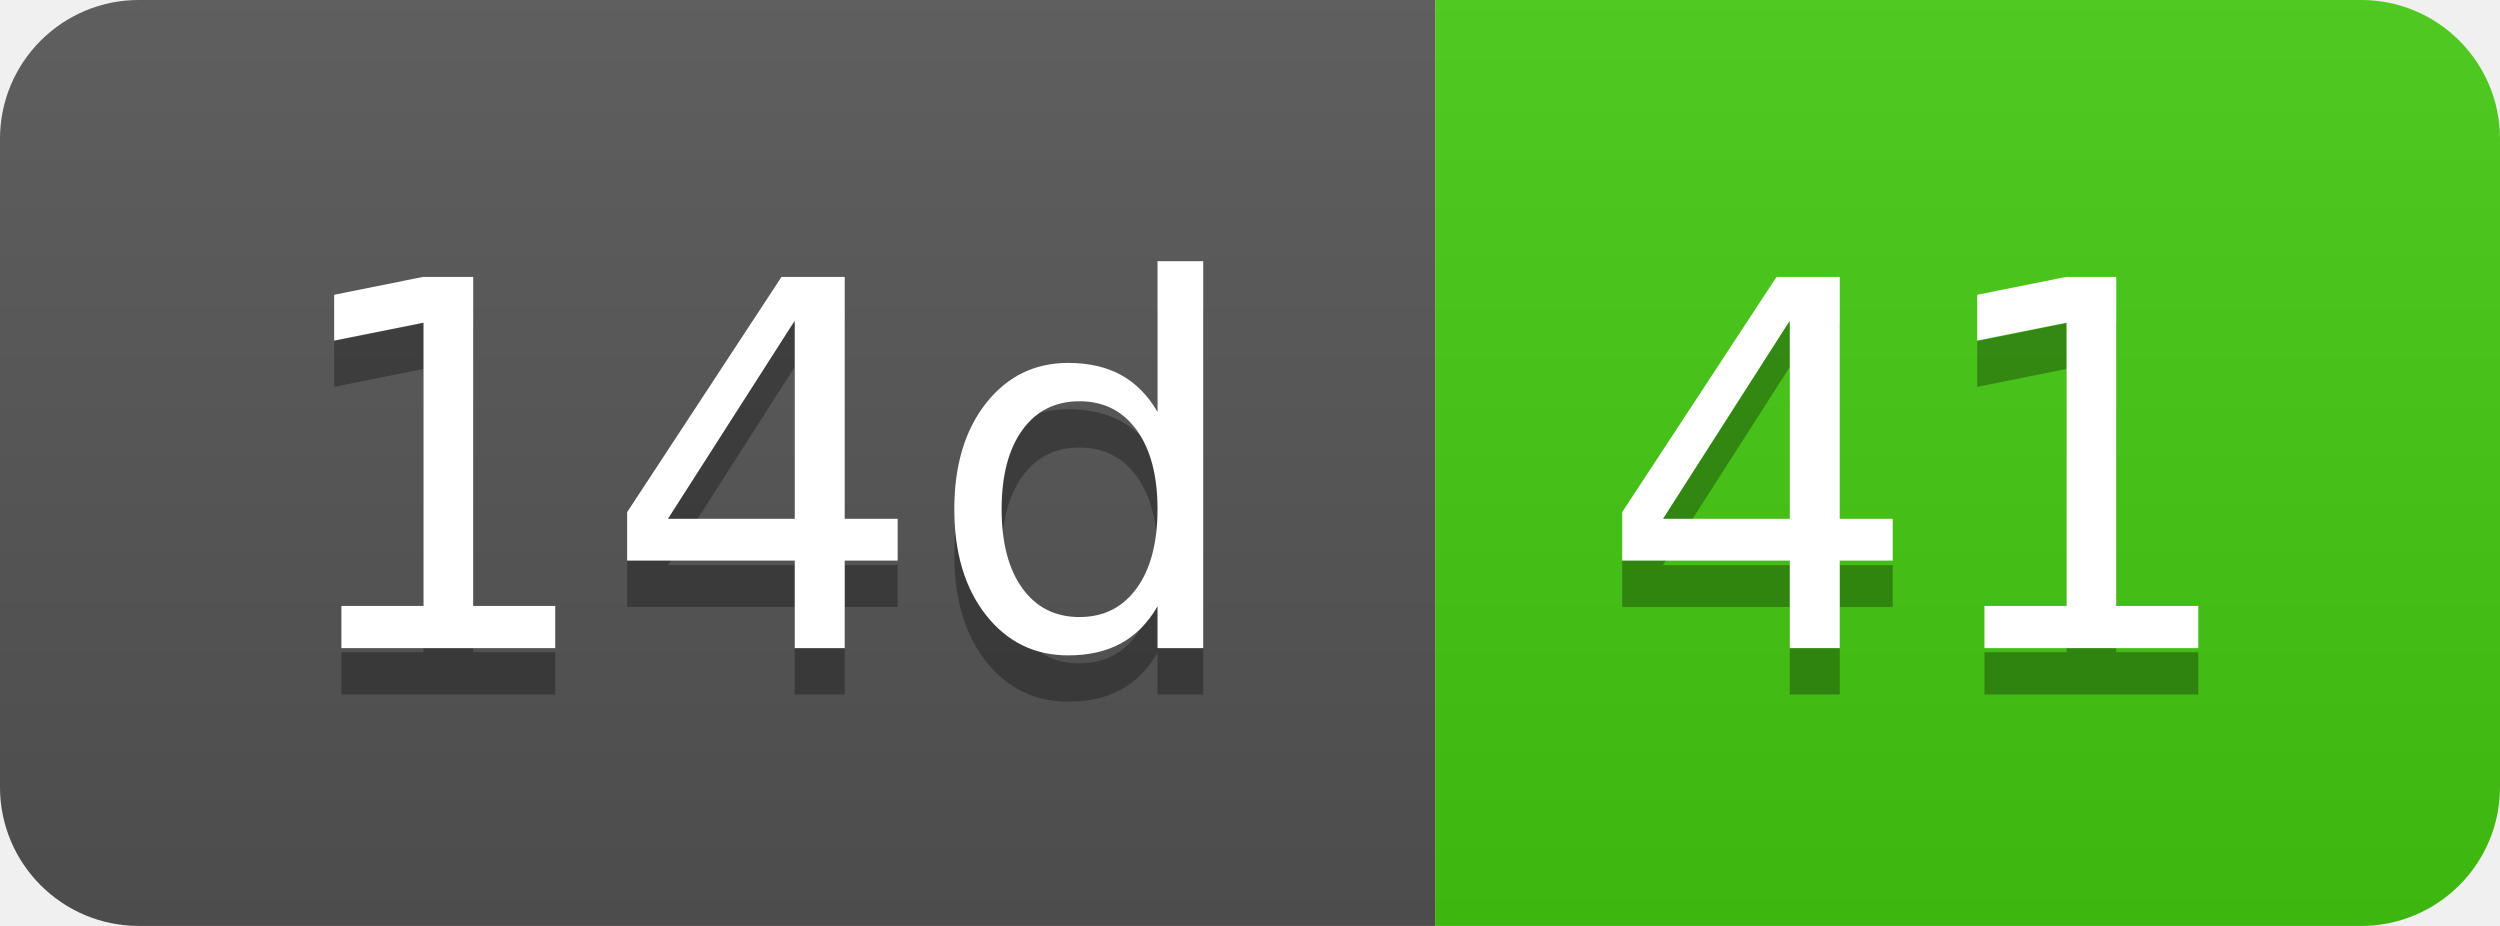
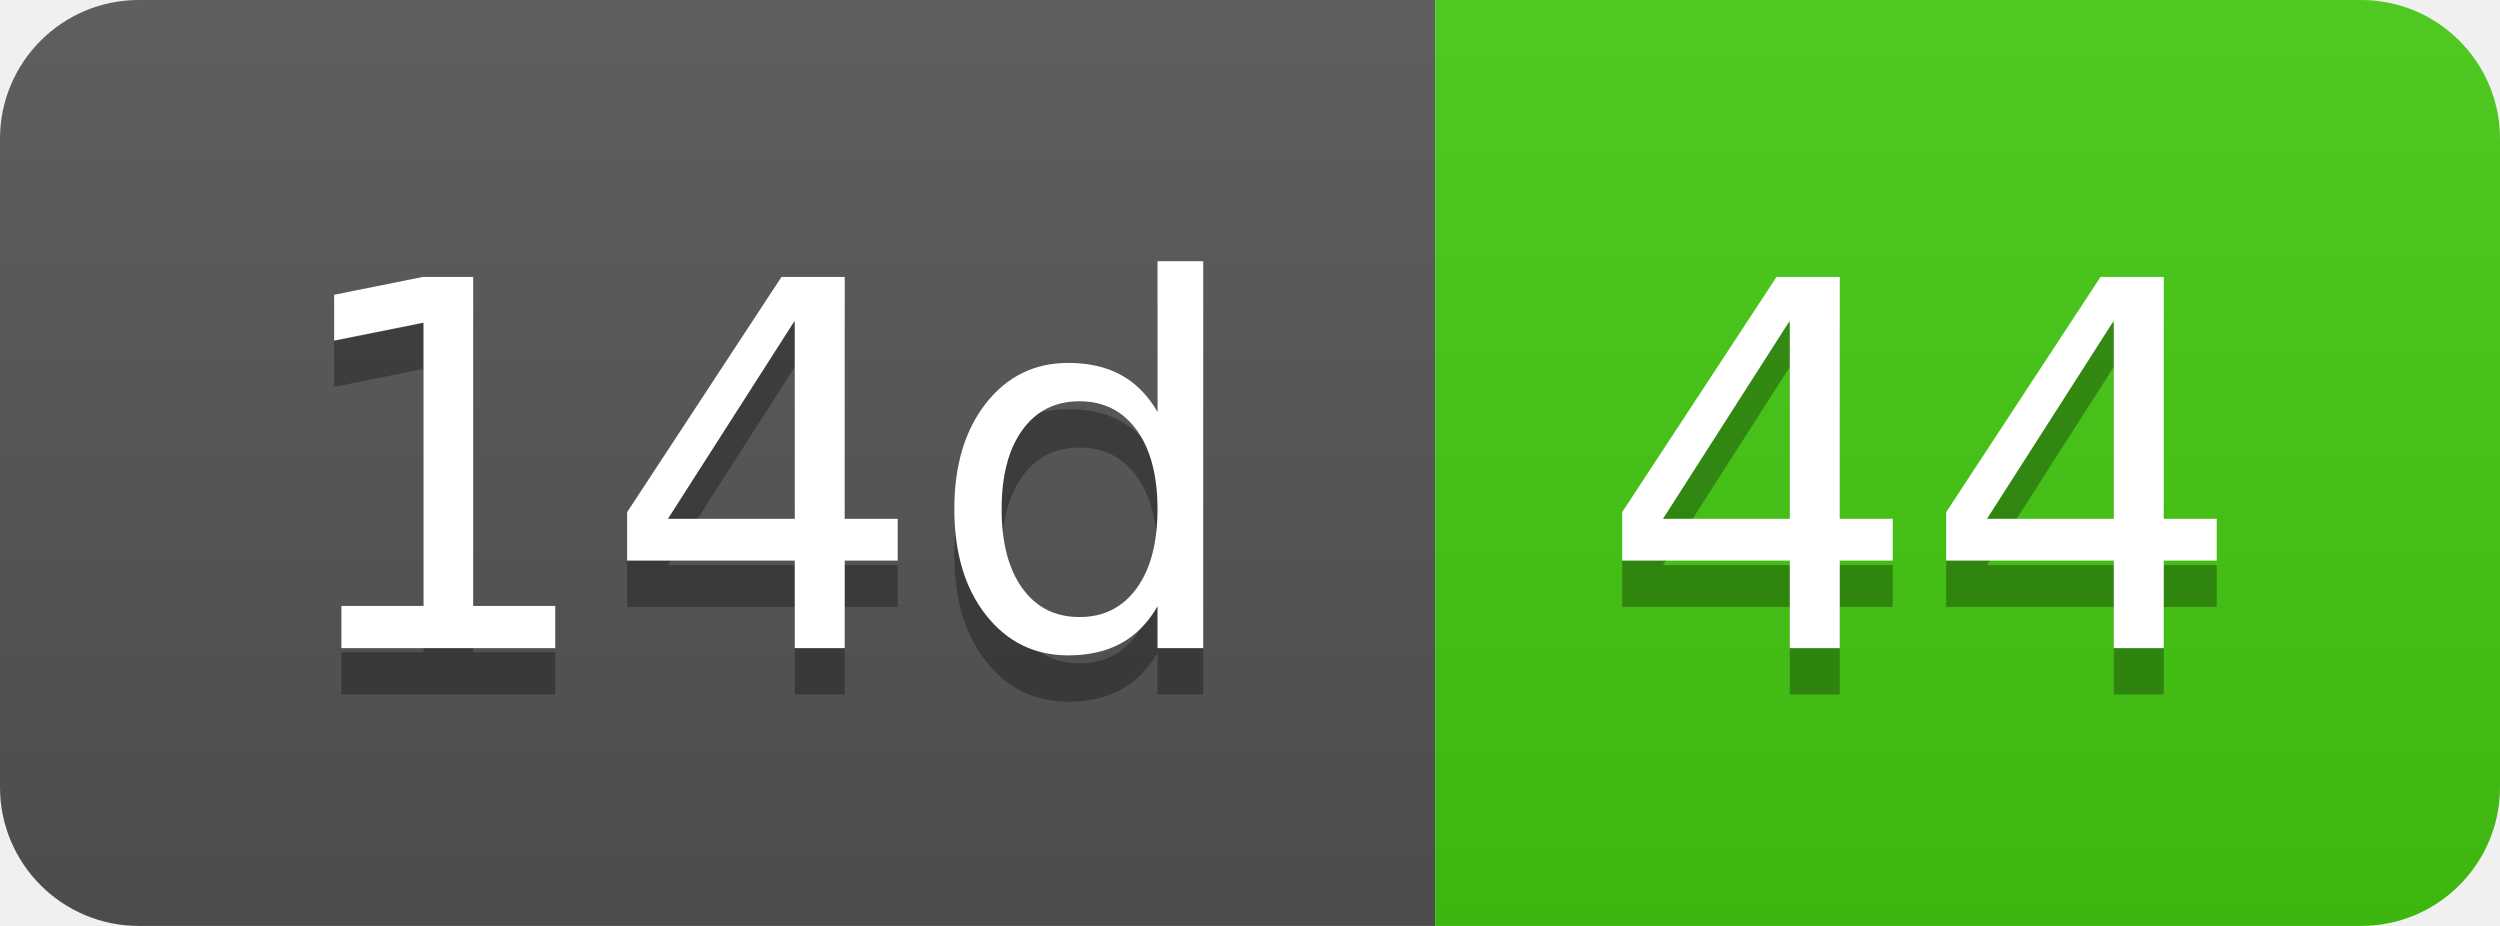
- <svg xmlns="http://www.w3.org/2000/svg" width="54" height="20" role="img" aria-label="14d: 41">
+ <svg xmlns="http://www.w3.org/2000/svg" width="54" height="20" role="img" aria-label="14d: 44">
  <linearGradient id="s" x2="0" y2="100%">
    <stop offset="0" stop-color="#bbb" stop-opacity=".1" />
    <stop offset="1" stop-opacity=".1" />
  </linearGradient>
  <clipPath id="r">
    <rect width="54" height="20" rx="3" fill="#fff" />
  </clipPath>
  <g clip-path="url(#r)">
    <rect width="31" height="20" fill="#555" />
    <rect x="31" width="23" height="20" fill="#4c1" />
    <rect width="54" height="20" fill="url(#s)" />
  </g>
  <g fill="#fff" text-anchor="middle" font-family="Verdana,Geneva,DejaVu Sans,sans-serif" text-rendering="geometricPrecision" font-size="110">
    <text aria-hidden="true" x="165" y="150" fill="#010101" fill-opacity=".3" transform="scale(.1)" textLength="210">14d</text>
    <text x="165" y="140" transform="scale(.1)" fill="#fff" textLength="210">14d</text>
-     <text aria-hidden="true" x="415" y="150" fill="#010101" fill-opacity=".3" transform="scale(.1)" textLength="130">41</text>
-     <text x="415" y="140" transform="scale(.1)" fill="#fff" textLength="130">41</text>
+     <text aria-hidden="true" x="415" y="150" fill="#010101" fill-opacity=".3" transform="scale(.1)" textLength="130">44</text>
+     <text x="415" y="140" transform="scale(.1)" fill="#fff" textLength="130">44</text>
  </g>
</svg>
